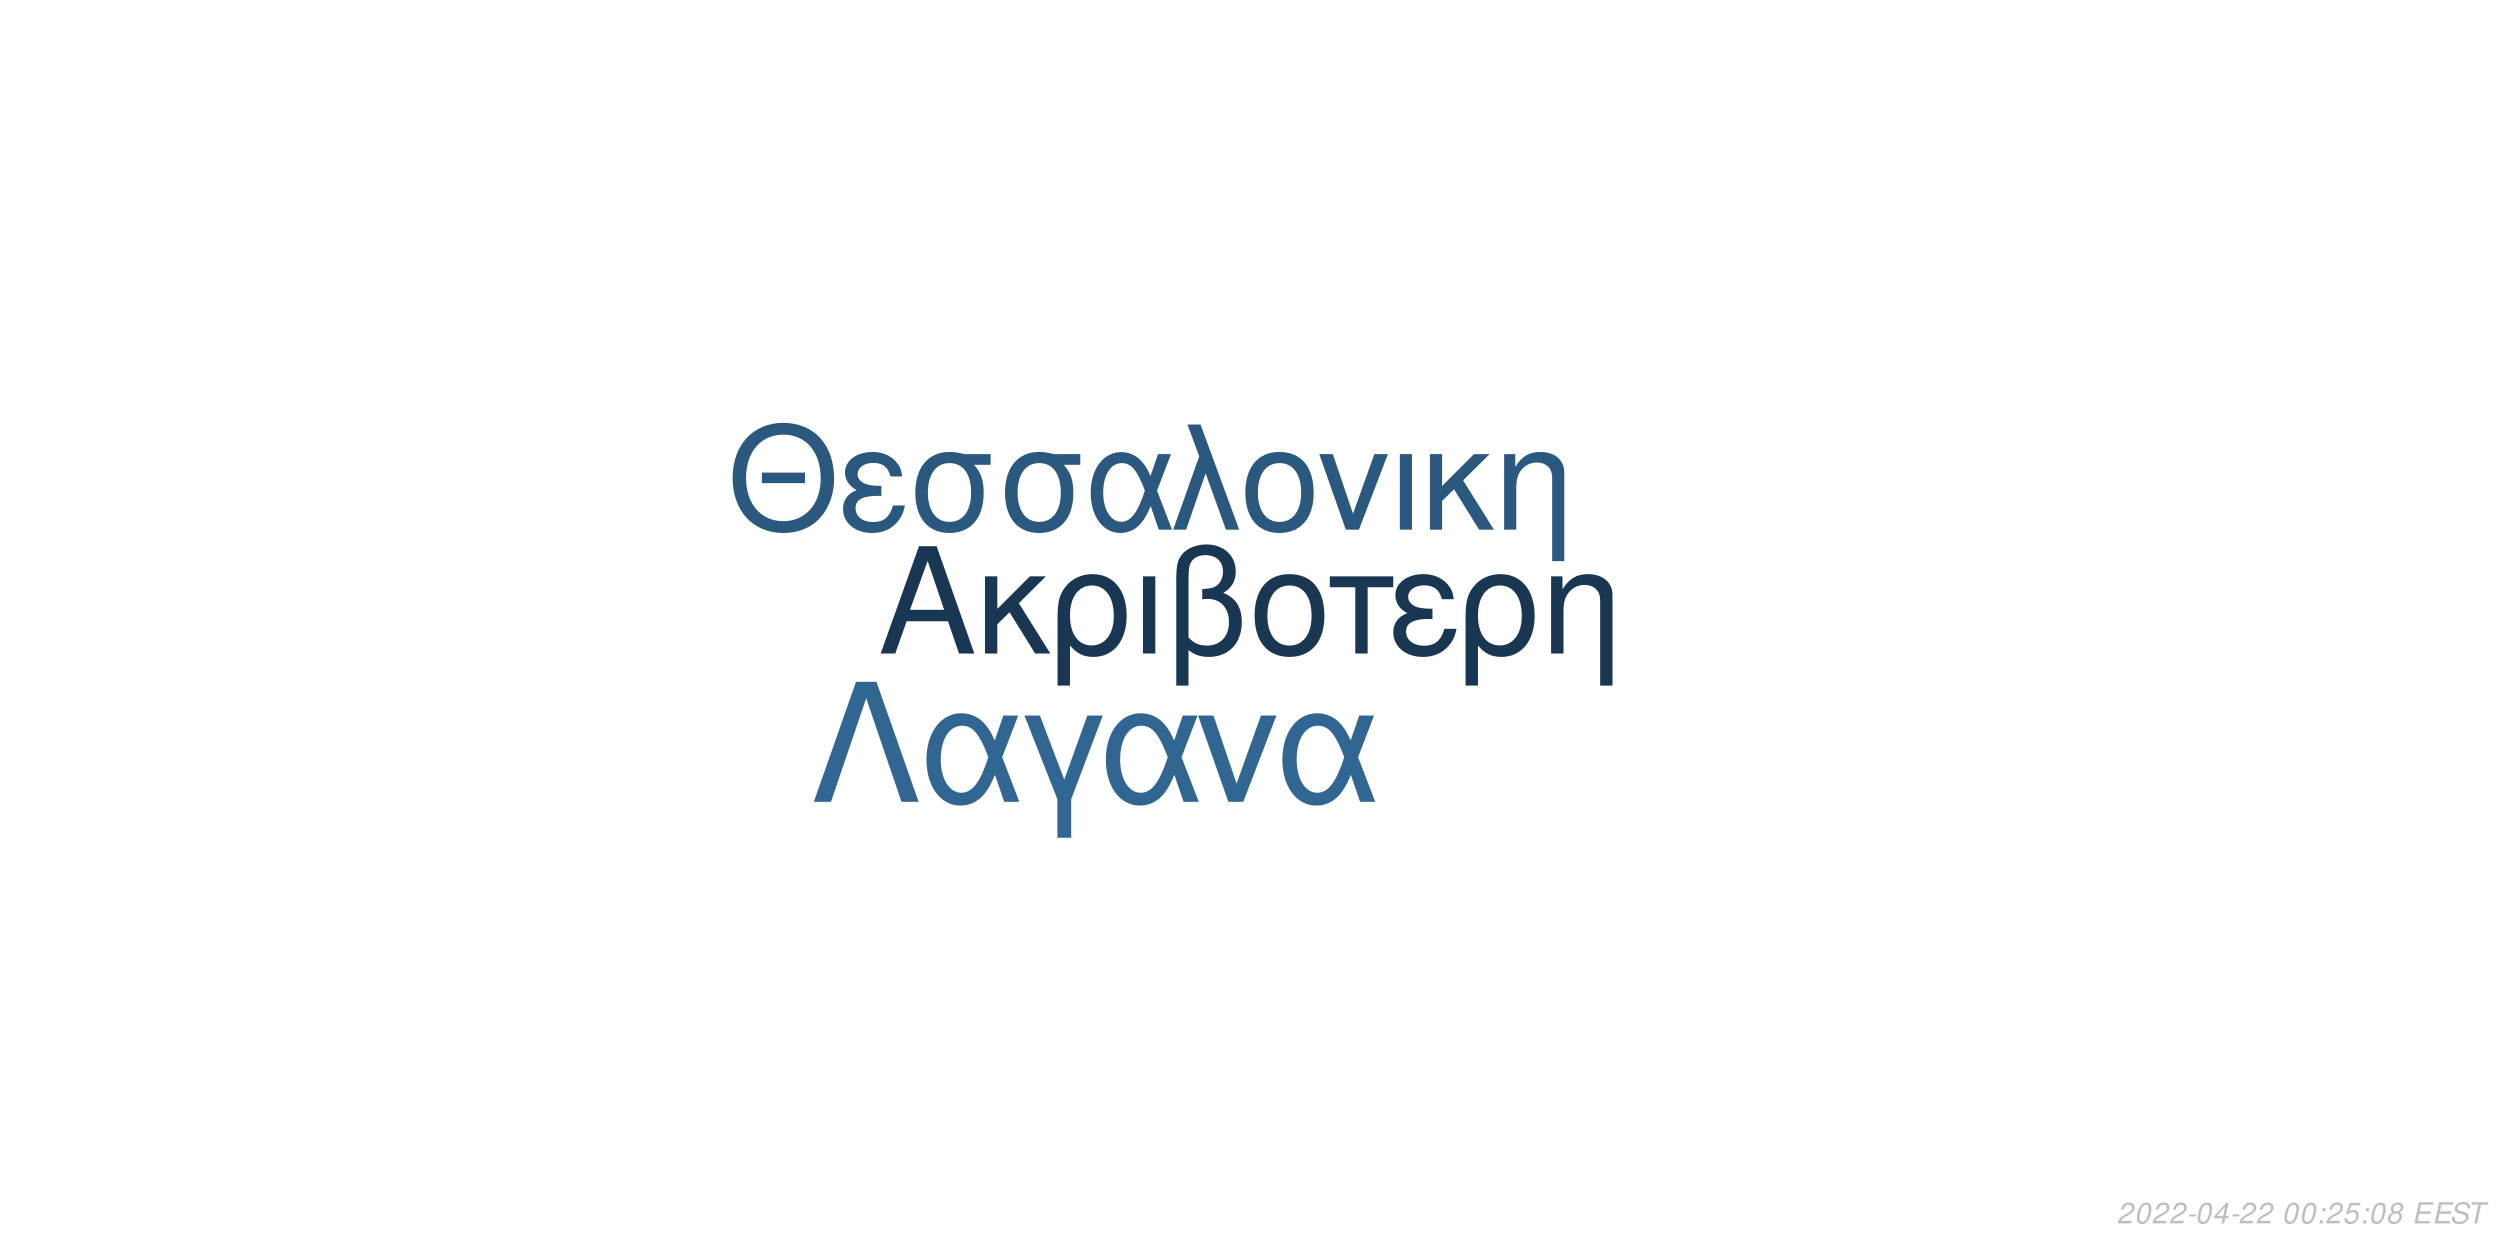
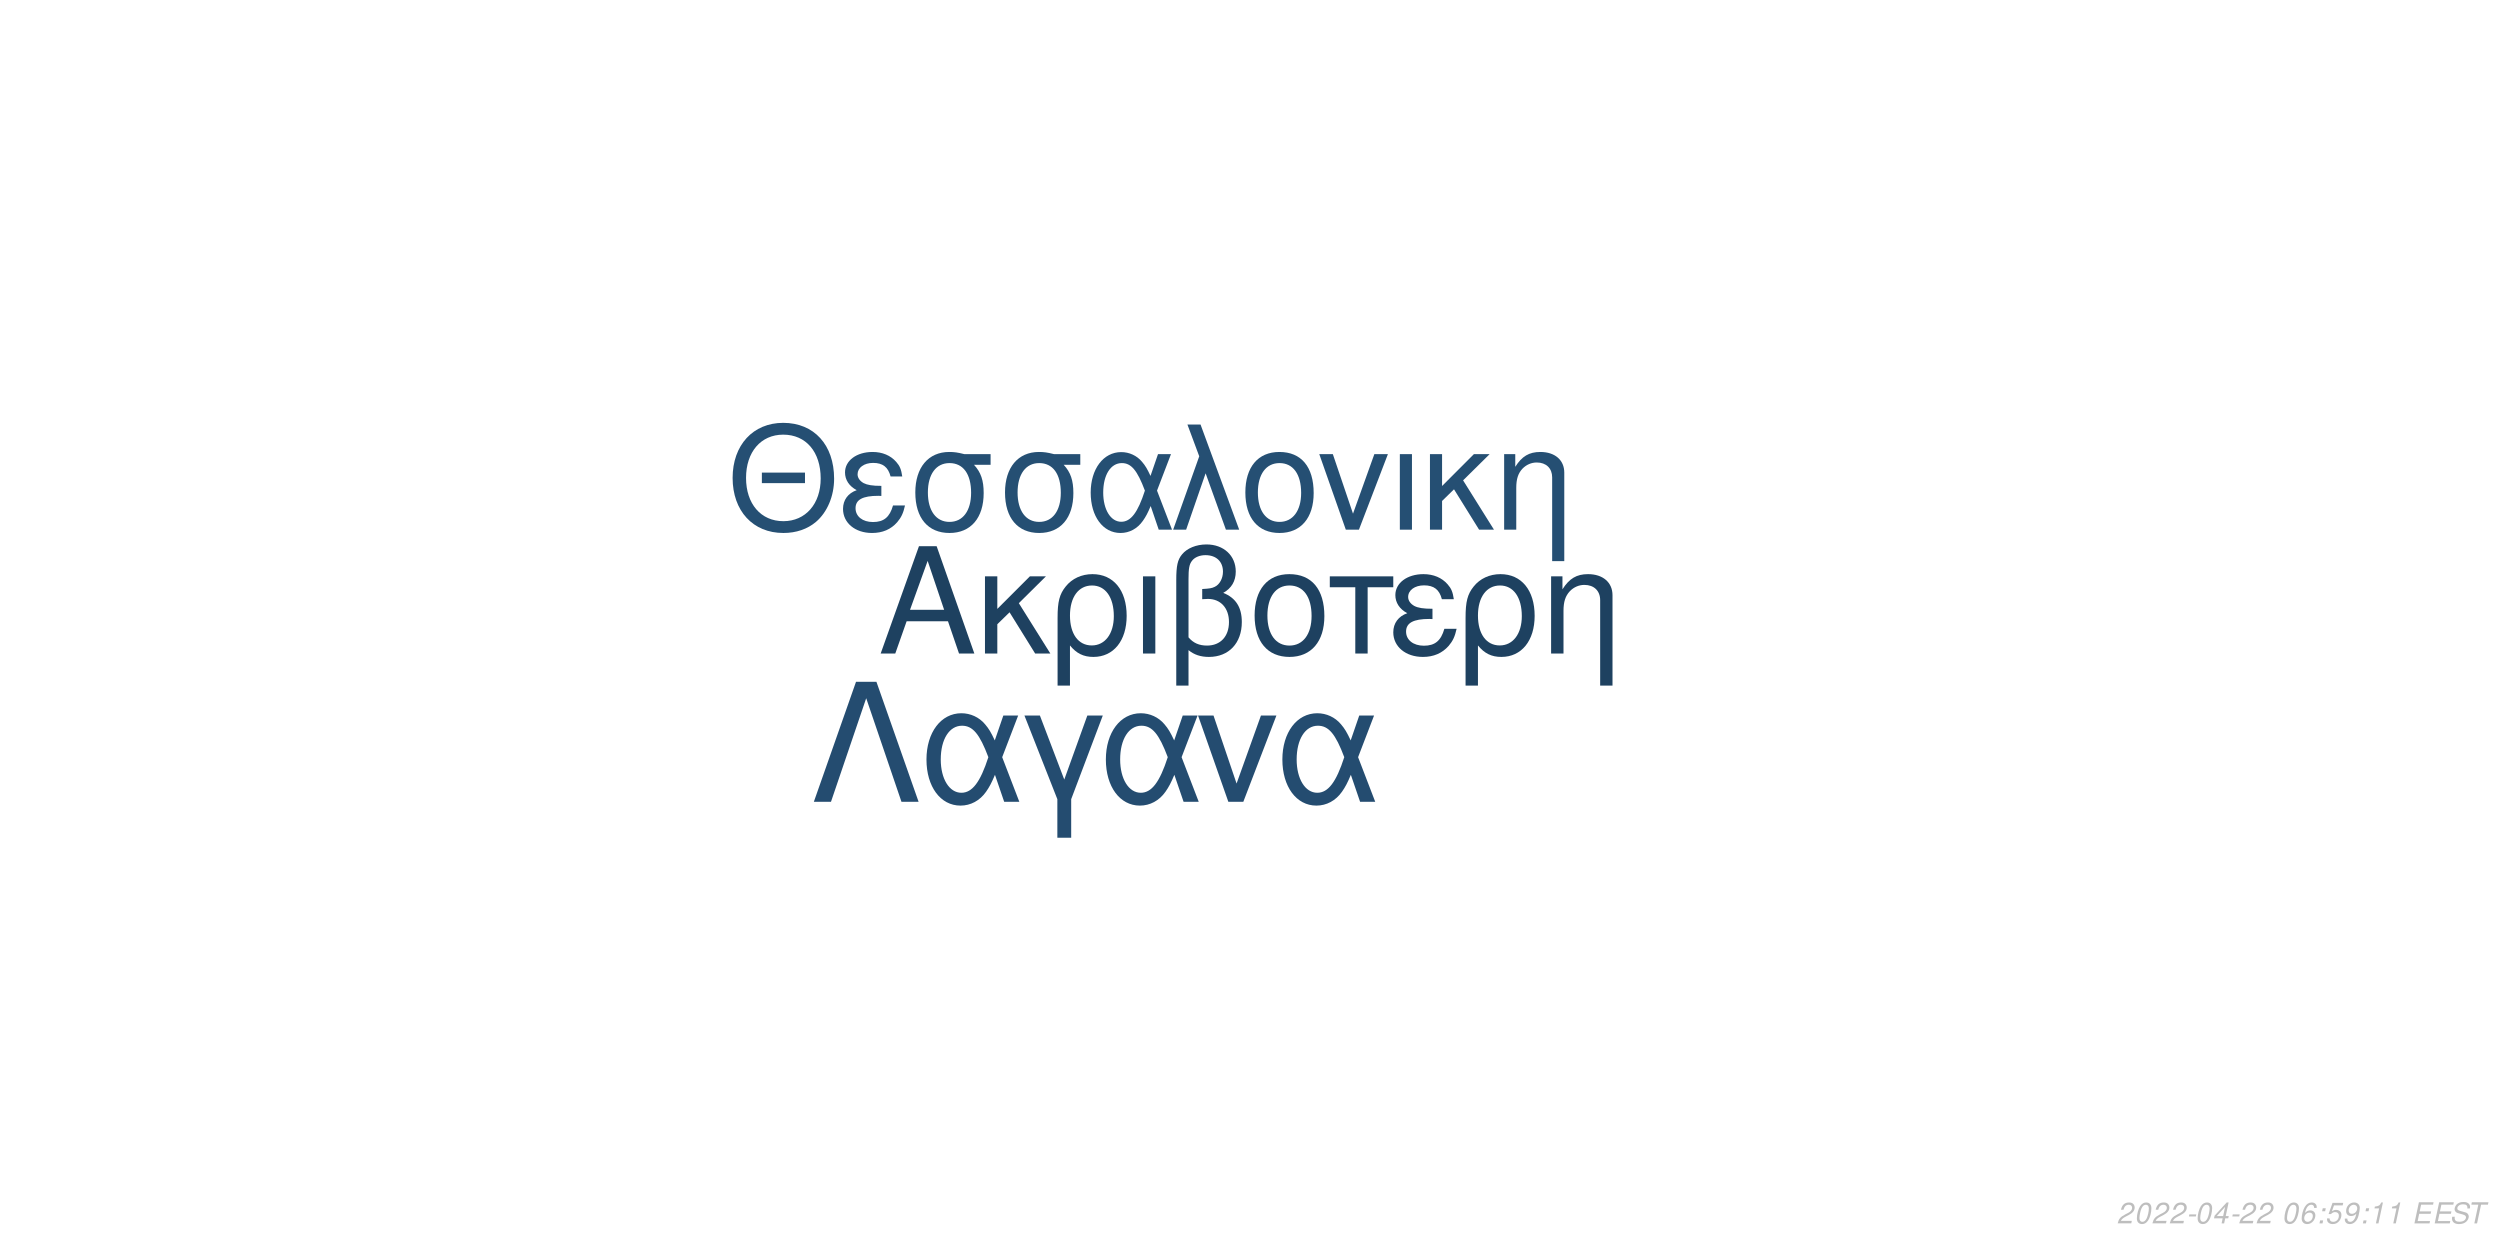
<svg xmlns="http://www.w3.org/2000/svg" xmlns:xlink="http://www.w3.org/1999/xlink" width="864pt" height="432pt" viewBox="0 0 864 432" version="1.1">
  <defs>
    <g>
      <symbol overflow="visible" id="glyph0-0">
        <path style="stroke:none;" d="" />
      </symbol>
      <symbol overflow="visible" id="glyph0-1">
        <path style="stroke:none;" d="M 24.125 -11.141 L 27.938 0 L 33.234 0 L 20.203 -37.094 L 14.094 -37.094 L 0.859 0 L 5.906 0 L 9.828 -11.141 Z M 22.797 -15.109 L 11 -15.109 L 17.094 -32.016 Z M 22.797 -15.109 " />
      </symbol>
      <symbol overflow="visible" id="glyph0-2">
        <path style="stroke:none;" d="M 7.172 -15.422 L 7.172 -26.672 L 2.906 -26.672 L 2.906 0 L 7.172 0 L 7.172 -10.125 L 11.406 -14.25 L 20.25 0 L 25.5 0 L 14.609 -17.406 L 23.969 -26.672 L 18.422 -26.672 Z M 7.172 -15.422 " />
      </symbol>
      <symbol overflow="visible" id="glyph0-3">
        <path style="stroke:none;" d="M 3 11.094 L 7.281 11.094 L 7.281 -2.797 C 9.516 -0.047 11.953 1.172 15.375 1.172 C 22.344 1.172 26.875 -4.422 26.875 -13.031 C 26.875 -21.891 22.297 -27.438 15.062 -27.438 C 11.297 -27.438 7.984 -25.906 5.797 -23.156 C 3.672 -20.516 3 -17.969 3 -12.359 Z M 14.906 -23.516 C 19.547 -23.516 22.438 -19.438 22.438 -12.922 C 22.438 -6.812 19.391 -2.797 14.812 -2.797 C 10.172 -2.797 7.281 -6.766 7.281 -13.125 C 7.281 -19.484 10.234 -23.516 14.906 -23.516 Z M 14.906 -23.516 " />
      </symbol>
      <symbol overflow="visible" id="glyph0-4">
        <path style="stroke:none;" d="M 3.516 0 L 7.781 0 L 7.781 -26.672 L 3.516 -26.672 Z M 3.516 0 " />
      </symbol>
      <symbol overflow="visible" id="glyph0-5">
        <path style="stroke:none;" d="M 4.016 11.094 L 8.25 11.094 L 8.25 -1.172 C 10.172 0.406 12.422 1.172 15.312 1.172 C 22.188 1.172 26.672 -3.609 26.672 -10.891 C 26.672 -15.984 24.578 -19.234 20.25 -20.969 C 23.109 -22.547 24.578 -25.031 24.578 -28.344 C 24.578 -33.844 20.406 -37.703 14.453 -37.703 C 10.938 -37.703 7.734 -36.391 6 -34.25 C 4.484 -32.422 4.016 -30.328 4.016 -25.391 Z M 8.25 -25.656 C 8.25 -29.359 8.5 -30.844 9.469 -32.062 C 10.375 -33.281 12.156 -34 14.094 -34 C 17.812 -34 20.156 -31.812 20.156 -28.297 C 20.156 -25.953 18.984 -23.812 17.297 -23.047 C 16.281 -22.547 15.469 -22.438 12.984 -22.297 L 12.984 -18.781 C 13.734 -18.828 14.344 -18.875 14.969 -18.875 C 19.344 -18.875 22.234 -15.719 22.234 -10.891 C 22.234 -5.906 19.281 -2.75 14.656 -2.75 C 11.953 -2.75 9.922 -3.609 8.25 -5.594 Z M 8.25 -25.656 " />
      </symbol>
      <symbol overflow="visible" id="glyph0-6">
        <path style="stroke:none;" d="M 14.094 -27.438 C 6.562 -27.438 2.094 -22.094 2.094 -13.125 C 2.094 -4.125 6.562 1.172 14.141 1.172 C 21.672 1.172 26.203 -4.172 26.203 -12.922 C 26.203 -22.188 21.828 -27.438 14.094 -27.438 Z M 14.141 -23.516 C 18.938 -23.516 21.781 -19.594 21.781 -12.984 C 21.781 -6.672 18.828 -2.75 14.141 -2.75 C 9.422 -2.75 6.516 -6.672 6.516 -13.125 C 6.516 -19.594 9.422 -23.516 14.141 -23.516 Z M 14.141 -23.516 " />
      </symbol>
      <symbol overflow="visible" id="glyph0-7">
        <path style="stroke:none;" d="M 7.891 0 L 12.156 0 L 12.156 -22.906 L 21.016 -22.906 L 21.016 -26.672 L -0.922 -26.672 L -0.922 -22.906 L 7.891 -22.906 Z M 7.891 0 " />
      </symbol>
      <symbol overflow="visible" id="glyph0-8">
        <path style="stroke:none;" d="M 14.562 -15.469 C 11.344 -15.469 9.562 -15.781 8.297 -16.438 C 6.922 -17.203 6.156 -18.328 6.156 -19.547 C 6.156 -21.891 8.453 -23.562 11.656 -23.562 C 15.062 -23.562 16.953 -22.094 17.812 -18.781 L 21.938 -18.781 C 21.578 -21.266 21.062 -22.5 19.797 -23.922 C 17.812 -26.203 14.906 -27.438 11.453 -27.438 C 5.797 -27.438 1.734 -24.375 1.734 -20.203 C 1.734 -17.609 3.156 -15.375 5.859 -13.938 C 2.797 -12.875 1.016 -10.484 1.016 -7.328 C 1.016 -2.391 5.297 1.172 11.25 1.172 C 14.969 1.172 17.906 -0.109 20.156 -2.641 C 21.578 -4.328 22.297 -5.797 22.906 -8.547 L 18.672 -8.547 C 17.5 -4.422 15.422 -2.703 11.609 -2.703 C 7.938 -2.703 5.438 -4.688 5.438 -7.578 C 5.438 -10.578 7.938 -11.953 13.484 -11.953 C 13.641 -11.953 14.094 -11.953 14.562 -11.906 Z M 14.562 -15.469 " />
      </symbol>
      <symbol overflow="visible" id="glyph0-9">
        <path style="stroke:none;" d="M 3.562 -26.672 L 3.562 0 L 7.844 0 L 7.844 -14.703 C 7.844 -17.906 8.5 -19.891 10.031 -21.531 C 11.406 -22.953 13.188 -23.719 15.062 -23.719 C 18.375 -23.719 20.516 -21.672 20.516 -18.469 L 20.516 11.094 L 24.781 11.094 L 24.781 -20.156 C 24.781 -24.578 21.469 -27.438 16.328 -27.438 C 12.359 -27.438 9.828 -25.906 7.484 -22.188 L 7.484 -26.672 Z M 3.562 -26.672 " />
      </symbol>
      <symbol overflow="visible" id="glyph1-0">
        <path style="stroke:none;" d="" />
      </symbol>
      <symbol overflow="visible" id="glyph1-1">
        <path style="stroke:none;" d="M 26.859 -19.734 L 11.953 -19.734 L 11.953 -16.094 L 26.859 -16.094 Z M 19.328 -36.922 C 8.922 -36.922 1.844 -29.25 1.844 -17.891 C 1.844 -6.484 8.875 1.141 19.391 1.141 C 23.812 1.141 27.703 -0.203 30.641 -2.688 C 34.578 -6.031 36.922 -11.656 36.922 -17.594 C 36.922 -29.297 30 -36.922 19.328 -36.922 Z M 19.328 -32.844 C 27.203 -32.844 32.281 -26.906 32.281 -17.688 C 32.281 -8.922 27.062 -2.938 19.391 -2.938 C 11.609 -2.938 6.484 -8.922 6.484 -17.891 C 6.484 -26.859 11.609 -32.844 19.328 -32.844 Z M 19.328 -32.844 " />
      </symbol>
      <symbol overflow="visible" id="glyph1-2">
        <path style="stroke:none;" d="M 14.25 -15.141 C 11.109 -15.141 9.375 -15.453 8.125 -16.094 C 6.781 -16.844 6.031 -17.938 6.031 -19.141 C 6.031 -21.422 8.266 -23.078 11.406 -23.078 C 14.75 -23.078 16.594 -21.625 17.438 -18.391 L 21.469 -18.391 C 21.125 -20.828 20.625 -22.031 19.391 -23.422 C 17.438 -25.656 14.594 -26.859 11.219 -26.859 C 5.688 -26.859 1.688 -23.875 1.688 -19.781 C 1.688 -17.234 3.094 -15.047 5.734 -13.656 C 2.734 -12.609 1 -10.266 1 -7.172 C 1 -2.344 5.188 1.141 11.016 1.141 C 14.656 1.141 17.547 -0.094 19.734 -2.594 C 21.125 -4.234 21.828 -5.688 22.422 -8.375 L 18.281 -8.375 C 17.141 -4.328 15.094 -2.641 11.359 -2.641 C 7.766 -2.641 5.328 -4.578 5.328 -7.422 C 5.328 -10.359 7.766 -11.703 13.203 -11.703 C 13.359 -11.703 13.797 -11.703 14.25 -11.656 Z M 14.25 -15.141 " />
      </symbol>
      <symbol overflow="visible" id="glyph1-3">
        <path style="stroke:none;" d="M 29 -26.109 L 19.938 -26.109 C 17.594 -26.703 16.438 -26.859 14.703 -26.859 C 7.469 -26.859 2.984 -21.469 2.984 -12.859 C 2.984 -4.031 7.375 1.141 14.797 1.141 C 22.172 1.141 26.609 -4.078 26.609 -12.656 C 26.609 -17.047 25.656 -19.828 23.266 -22.422 L 29 -22.422 Z M 14.797 -23.016 C 19.531 -23.016 22.266 -19.234 22.266 -12.75 C 22.266 -6.531 19.438 -2.688 14.797 -2.688 C 10.172 -2.688 7.328 -6.531 7.328 -12.859 C 7.328 -19.188 10.172 -23.016 14.797 -23.016 Z M 14.797 -23.016 " />
      </symbol>
      <symbol overflow="visible" id="glyph1-4">
        <path style="stroke:none;" d="M 29.344 -26.109 L 24.859 -26.109 L 22.266 -18.578 C 21.125 -21.031 20.484 -22.125 19.328 -23.469 C 17.547 -25.609 14.906 -26.812 12.156 -26.812 C 5.984 -26.812 1.594 -20.984 1.594 -12.812 C 1.594 -4.578 5.828 1.141 11.906 1.141 C 14.953 1.141 17.734 -0.344 19.625 -3.047 C 20.672 -4.531 21.281 -5.688 22.328 -8.172 L 25.109 0 L 29.703 0 L 24.516 -13.5 Z M 20.328 -13.5 C 17.891 -5.922 15.453 -2.734 12.156 -2.734 C 8.516 -2.734 5.922 -6.922 5.922 -12.812 C 5.922 -18.938 8.516 -23.016 12.359 -23.016 C 15.594 -23.016 17.688 -20.531 20.328 -13.5 Z M 20.328 -13.5 " />
      </symbol>
      <symbol overflow="visible" id="glyph1-5">
        <path style="stroke:none;" d="M 1.094 0 L 5.578 0 L 12.312 -19.484 L 19.328 0 L 23.922 0 L 10.562 -36.328 L 6.031 -36.328 L 10.109 -25.359 Z M 1.094 0 " />
      </symbol>
      <symbol overflow="visible" id="glyph1-6">
        <path style="stroke:none;" d="M 13.797 -26.859 C 6.422 -26.859 2.047 -21.625 2.047 -12.859 C 2.047 -4.031 6.422 1.141 13.859 1.141 C 21.234 1.141 25.656 -4.078 25.656 -12.656 C 25.656 -21.719 21.375 -26.859 13.797 -26.859 Z M 13.859 -23.016 C 18.531 -23.016 21.328 -19.188 21.328 -12.703 C 21.328 -6.531 18.438 -2.688 13.859 -2.688 C 9.219 -2.688 6.375 -6.531 6.375 -12.859 C 6.375 -19.188 9.219 -23.016 13.859 -23.016 Z M 13.859 -23.016 " />
      </symbol>
      <symbol overflow="visible" id="glyph1-7">
        <path style="stroke:none;" d="M 14.297 0 L 24.312 -26.109 L 19.625 -26.109 L 12.25 -5.531 L 5.281 -26.109 L 0.594 -26.109 L 9.766 0 Z M 14.297 0 " />
      </symbol>
      <symbol overflow="visible" id="glyph1-8">
        <path style="stroke:none;" d="M 3.438 0 L 7.625 0 L 7.625 -26.109 L 3.438 -26.109 Z M 3.438 0 " />
      </symbol>
      <symbol overflow="visible" id="glyph1-9">
        <path style="stroke:none;" d="M 7.031 -15.094 L 7.031 -26.109 L 2.844 -26.109 L 2.844 0 L 7.031 0 L 7.031 -9.922 L 11.156 -13.953 L 19.828 0 L 24.969 0 L 14.297 -17.047 L 23.469 -26.109 L 18.031 -26.109 Z M 7.031 -15.094 " />
      </symbol>
      <symbol overflow="visible" id="glyph1-10">
        <path style="stroke:none;" d="M 3.484 -26.109 L 3.484 0 L 7.672 0 L 7.672 -14.406 C 7.672 -17.547 8.328 -19.484 9.812 -21.078 C 11.156 -22.469 12.906 -23.219 14.75 -23.219 C 17.984 -23.219 20.078 -21.234 20.078 -18.094 L 20.078 10.859 L 24.266 10.859 L 24.266 -19.734 C 24.266 -24.062 21.031 -26.859 16 -26.859 C 12.109 -26.859 9.609 -25.359 7.328 -21.719 L 7.328 -26.109 Z M 3.484 -26.109 " />
      </symbol>
      <symbol overflow="visible" id="glyph2-0">
        <path style="stroke:none;" d="" />
      </symbol>
      <symbol overflow="visible" id="glyph2-1">
        <path style="stroke:none;" d="M 22.531 -41.484 L 15.484 -41.484 L 0.906 0 L 6.828 0 L 19 -35.797 L 31.188 0 L 37.109 0 Z M 22.531 -41.484 " />
      </symbol>
      <symbol overflow="visible" id="glyph2-2">
        <path style="stroke:none;" d="M 33.516 -29.812 L 28.391 -29.812 L 25.438 -21.219 C 24.125 -24.016 23.391 -25.266 22.078 -26.797 C 20.031 -29.25 17.016 -30.609 13.891 -30.609 C 6.828 -30.609 1.828 -23.953 1.828 -14.625 C 1.828 -5.234 6.656 1.312 13.594 1.312 C 17.078 1.312 20.266 -0.391 22.422 -3.469 C 23.609 -5.172 24.297 -6.484 25.5 -9.328 L 28.688 0 L 33.922 0 L 28 -15.422 Z M 23.219 -15.422 C 20.422 -6.766 17.641 -3.125 13.891 -3.125 C 9.734 -3.125 6.766 -7.906 6.766 -14.625 C 6.766 -21.625 9.734 -26.297 14.109 -26.297 C 17.812 -26.297 20.203 -23.453 23.219 -15.422 Z M 23.219 -15.422 " />
      </symbol>
      <symbol overflow="visible" id="glyph2-3">
        <path style="stroke:none;" d="M 12.062 12.406 L 16.844 12.406 L 16.844 -0.906 L 27.766 -29.812 L 22.422 -29.812 L 14.453 -7.688 L 6.031 -29.812 L 0.688 -29.812 L 12.062 -0.906 Z M 12.062 12.406 " />
      </symbol>
      <symbol overflow="visible" id="glyph2-4">
        <path style="stroke:none;" d="M 16.328 0 L 27.766 -29.812 L 22.422 -29.812 L 14 -6.312 L 6.031 -29.812 L 0.688 -29.812 L 11.156 0 Z M 16.328 0 " />
      </symbol>
      <symbol overflow="visible" id="glyph3-0">
        <path style="stroke:none;" d="" />
      </symbol>
      <symbol overflow="visible" id="glyph3-1">
        <path style="stroke:none;" d="M 5.234 -0.875 L 1.469 -0.875 C 1.641 -1.375 2.203 -1.891 3.109 -2.344 L 4.234 -2.938 C 5.562 -3.625 6.219 -4.469 6.219 -5.484 C 6.219 -5.938 6.062 -6.359 5.797 -6.656 C 5.469 -7.047 4.984 -7.234 4.312 -7.234 C 2.766 -7.234 1.891 -6.453 1.484 -4.734 L 2.375 -4.734 C 2.484 -5.188 2.609 -5.484 2.797 -5.75 C 3.094 -6.203 3.609 -6.453 4.188 -6.453 C 4.891 -6.453 5.344 -6.031 5.344 -5.375 C 5.344 -4.703 4.859 -4.094 4.016 -3.656 L 2.984 -3.125 C 1.234 -2.188 0.797 -1.656 0.344 -0.016 L 5.047 -0.016 Z M 5.234 -0.875 " />
      </symbol>
      <symbol overflow="visible" id="glyph3-2">
        <path style="stroke:none;" d="M 4.203 -7.234 C 3.375 -7.234 2.688 -6.812 2.125 -5.984 C 1.484 -5.047 0.984 -3.188 0.984 -1.734 C 0.984 -1.109 1.172 -0.562 1.484 -0.266 C 1.797 0.047 2.281 0.234 2.766 0.234 C 3.625 0.234 4.281 -0.156 4.859 -1.016 C 5.516 -1.953 6 -3.797 6 -5.266 C 6 -6.5 5.328 -7.234 4.203 -7.234 Z M 4.094 -6.453 C 4.734 -6.453 5.125 -5.984 5.125 -5.156 C 5.125 -4.203 4.781 -2.625 4.406 -1.812 C 3.984 -0.938 3.516 -0.547 2.875 -0.547 C 2.25 -0.547 1.875 -1.031 1.875 -1.828 C 1.875 -2.797 2.203 -4.344 2.594 -5.203 C 2.984 -6.047 3.453 -6.453 4.094 -6.453 Z M 4.094 -6.453 " />
      </symbol>
      <symbol overflow="visible" id="glyph3-3">
        <path style="stroke:none;" d="M 3.516 -3.125 L 1.125 -3.125 L 0.969 -2.406 L 3.359 -2.406 Z M 3.516 -3.125 " />
      </symbol>
      <symbol overflow="visible" id="glyph3-4">
        <path style="stroke:none;" d="M 3.625 -1.75 L 3.266 0 L 4.141 0 L 4.516 -1.75 L 5.562 -1.75 L 5.734 -2.531 L 4.688 -2.531 L 5.688 -7.234 L 5.016 -7.234 L 0.844 -2.672 L 0.641 -1.75 Z M 3.797 -2.531 L 1.594 -2.531 L 4.469 -5.703 Z M 3.797 -2.531 " />
      </symbol>
      <symbol overflow="visible" id="glyph3-5">
        <path style="stroke:none;" d="" />
      </symbol>
      <symbol overflow="visible" id="glyph3-6">
+         <path style="stroke:none;" d="M 6.125 -5.344 L 6.141 -5.625 C 6.141 -6.609 5.453 -7.234 4.391 -7.234 C 3.438 -7.234 2.641 -6.719 2.016 -5.703 C 1.422 -4.781 0.938 -2.953 0.938 -1.688 C 0.938 -0.516 1.688 0.234 2.859 0.234 C 3.703 0.234 4.438 -0.156 5 -0.875 C 5.406 -1.422 5.672 -2.156 5.672 -2.766 C 5.672 -3.812 4.969 -4.5 3.906 -4.5 C 3.234 -4.5 2.672 -4.234 2.094 -3.625 C 2.406 -5.375 3.234 -6.453 4.25 -6.453 C 4.703 -6.453 5.062 -6.234 5.172 -5.844 C 5.203 -5.719 5.234 -5.578 5.25 -5.344 Z M 3.656 -3.734 C 4.344 -3.734 4.797 -3.281 4.797 -2.625 C 4.797 -1.469 3.984 -0.547 2.984 -0.547 C 2.297 -0.547 1.812 -1.047 1.812 -1.766 C 1.812 -2.859 2.625 -3.734 3.656 -3.734 Z M 3.656 -3.734 " />
+       </symbol>
+       <symbol overflow="visible" id="glyph3-7">
        <path style="stroke:none;" d="M 2.359 -1.031 L 1.312 -1.031 L 1.094 0 L 2.141 0 Z M 3.266 -5.234 L 2.219 -5.234 L 2 -4.203 L 3.047 -4.203 Z M 3.266 -5.234 " />
      </symbol>
-       <symbol overflow="visible" id="glyph3-7">
+       <symbol overflow="visible" id="glyph3-8">
        <path style="stroke:none;" d="M 6.297 -7.094 L 2.594 -7.094 L 1.234 -3.234 L 2.047 -3.234 C 2.656 -3.766 2.938 -3.906 3.531 -3.906 C 4.328 -3.906 4.797 -3.453 4.797 -2.688 C 4.797 -1.438 3.969 -0.547 2.828 -0.547 C 2.031 -0.547 1.609 -0.938 1.578 -1.734 L 0.703 -1.734 L 0.703 -1.516 C 0.703 -0.938 0.844 -0.547 1.188 -0.266 C 1.562 0.062 2.078 0.234 2.703 0.234 C 3.656 0.234 4.391 -0.156 4.984 -0.922 C 5.422 -1.5 5.672 -2.234 5.672 -2.953 C 5.672 -4 4.938 -4.672 3.812 -4.672 C 3.328 -4.672 2.906 -4.547 2.406 -4.234 L 3.109 -6.219 L 6.109 -6.219 Z M 6.297 -7.094 " />
      </symbol>
-       <symbol overflow="visible" id="glyph3-8">
-         <path style="stroke:none;" d="M 4.766 -3.797 C 5.078 -3.969 5.234 -4.078 5.438 -4.234 C 5.812 -4.594 6.062 -5.172 6.062 -5.734 C 6.062 -6.625 5.344 -7.234 4.266 -7.234 C 2.812 -7.234 1.703 -6.219 1.703 -4.875 C 1.703 -4.406 1.875 -4.125 2.359 -3.812 C 1.297 -3.312 0.75 -2.516 0.75 -1.469 C 0.75 -0.438 1.547 0.234 2.812 0.234 C 3.656 0.234 4.359 -0.094 4.938 -0.734 C 5.359 -1.234 5.609 -1.859 5.609 -2.438 C 5.609 -3.047 5.312 -3.516 4.766 -3.797 Z M 4.109 -6.453 C 4.797 -6.453 5.188 -6.125 5.188 -5.578 C 5.188 -5.266 5.062 -4.922 4.859 -4.672 C 4.562 -4.312 4.188 -4.156 3.656 -4.156 C 2.984 -4.156 2.594 -4.453 2.594 -4.984 C 2.594 -5.859 3.203 -6.453 4.109 -6.453 Z M 3.453 -3.406 C 4.234 -3.406 4.734 -2.984 4.734 -2.312 C 4.734 -1.312 3.922 -0.547 2.875 -0.547 C 2.125 -0.547 1.625 -0.969 1.625 -1.625 C 1.625 -2.609 2.438 -3.406 3.453 -3.406 Z M 3.453 -3.406 " />
+       <symbol overflow="visible" id="glyph3-9">
+         <path style="stroke:none;" d="M 0.844 -1.656 C 0.844 -1.547 0.844 -1.438 0.844 -1.375 C 0.844 -0.406 1.531 0.234 2.578 0.234 C 3.203 0.234 3.766 0.016 4.297 -0.438 C 4.938 -1 5.312 -1.656 5.594 -2.719 C 5.844 -3.672 6.016 -4.766 6.016 -5.375 C 6.016 -5.844 5.844 -6.328 5.547 -6.656 C 5.203 -7.031 4.703 -7.234 4.062 -7.234 C 2.516 -7.234 1.297 -5.938 1.297 -4.266 C 1.297 -3.203 1.984 -2.547 3.047 -2.547 C 3.484 -2.547 3.953 -2.672 4.281 -2.891 C 4.406 -2.984 4.547 -3.078 4.828 -3.344 C 4.438 -1.484 3.703 -0.547 2.703 -0.547 C 2.109 -0.547 1.719 -0.938 1.719 -1.547 L 1.719 -1.656 Z M 3.953 -6.453 C 4.625 -6.453 5.141 -5.953 5.141 -5.281 C 5.141 -4.188 4.312 -3.312 3.297 -3.312 C 2.594 -3.312 2.172 -3.734 2.172 -4.453 C 2.172 -5.562 2.984 -6.453 3.953 -6.453 Z M 3.953 -6.453 " />
      </symbol>
-       <symbol overflow="visible" id="glyph3-9">
+       <symbol overflow="visible" id="glyph3-10">
+         <path style="stroke:none;" d="M 3.703 -5.188 L 2.594 0 L 3.469 0 L 5.016 -7.234 L 4.438 -7.234 C 3.906 -6.156 3.688 -6.016 2.234 -5.812 L 2.109 -5.188 Z M 3.703 -5.188 " />
+       </symbol>
+       <symbol overflow="visible" id="glyph3-11">
        <path style="stroke:none;" d="M 2.547 -3.312 L 6.5 -3.312 L 6.688 -4.141 L 2.719 -4.141 L 3.219 -6.469 L 7.344 -6.469 L 7.516 -7.297 L 2.453 -7.297 L 0.906 0 L 6.125 0 L 6.297 -0.812 L 2.016 -0.812 Z M 2.547 -3.312 " />
      </symbol>
-       <symbol overflow="visible" id="glyph3-10">
+       <symbol overflow="visible" id="glyph3-12">
        <path style="stroke:none;" d="M 7.062 -5.156 C 7.125 -5.438 7.141 -5.562 7.141 -5.703 C 7.141 -6.156 6.938 -6.594 6.594 -6.891 C 6.188 -7.25 5.656 -7.406 4.875 -7.406 C 3.844 -7.406 3.047 -7.125 2.5 -6.562 C 2.094 -6.141 1.781 -5.438 1.781 -4.922 C 1.781 -4.297 2.219 -3.766 2.891 -3.562 L 4.594 -3.094 C 5.406 -2.859 5.734 -2.578 5.734 -2.094 C 5.734 -1.781 5.547 -1.406 5.266 -1.141 C 4.844 -0.766 4.266 -0.578 3.453 -0.578 C 2.328 -0.578 1.812 -0.984 1.812 -1.906 C 1.812 -2.047 1.812 -2.125 1.844 -2.312 L 0.984 -2.312 C 0.906 -2.062 0.891 -1.906 0.891 -1.688 C 0.891 -0.484 1.797 0.234 3.297 0.234 C 4.359 0.234 5.234 -0.062 5.812 -0.609 C 6.344 -1.078 6.688 -1.797 6.688 -2.375 C 6.688 -2.641 6.609 -2.906 6.453 -3.156 C 6.234 -3.5 5.938 -3.703 5.469 -3.828 L 3.75 -4.312 C 2.984 -4.547 2.734 -4.734 2.734 -5.188 C 2.734 -5.547 2.875 -5.844 3.188 -6.109 C 3.547 -6.438 4.031 -6.594 4.703 -6.594 C 5.266 -6.594 5.688 -6.484 5.906 -6.297 C 6.094 -6.125 6.219 -5.797 6.219 -5.516 C 6.219 -5.422 6.203 -5.344 6.188 -5.156 Z M 7.062 -5.156 " />
      </symbol>
-       <symbol overflow="visible" id="glyph3-11">
+       <symbol overflow="visible" id="glyph3-13">
        <path style="stroke:none;" d="M 4.938 -6.469 L 7.312 -6.469 L 7.484 -7.297 L 1.75 -7.297 L 1.578 -6.469 L 3.984 -6.469 L 2.609 0 L 3.547 0 Z M 4.938 -6.469 " />
      </symbol>
    </g>
  </defs>
  <g id="surface1">
    <rect x="0" y="0" width="864" height="432" style="fill:rgb(100%,100%,100%);fill-opacity:1;stroke:none;" />
-     <g style="fill:rgb(9.804%,21.569%,32.549%);fill-opacity:1;">
+     <g style="fill:rgb(11.765%,25.49%,37.647%);fill-opacity:1;">
      <use xlink:href="#glyph0-1" x="303.5" y="225.861" />
      <use xlink:href="#glyph0-2" x="337.5" y="225.861" />
      <use xlink:href="#glyph0-3" x="362.5" y="225.861" />
      <use xlink:href="#glyph0-4" x="391.5" y="225.861" />
      <use xlink:href="#glyph0-5" x="402.5" y="225.861" />
      <use xlink:href="#glyph0-6" x="431.5" y="225.861" />
      <use xlink:href="#glyph0-7" x="460.5" y="225.861" />
      <use xlink:href="#glyph0-8" x="480.5" y="225.861" />
      <use xlink:href="#glyph0-3" x="503.5" y="225.861" />
      <use xlink:href="#glyph0-9" x="532.5" y="225.861" />
    </g>
-     <g style="fill:rgb(16.471%,34.51%,49.804%);fill-opacity:1;">
+     <g style="fill:rgb(14.51%,30.98%,45.098%);fill-opacity:1;">
      <use xlink:href="#glyph1-1" x="251.348" y="183.058" />
      <use xlink:href="#glyph1-2" x="290.348" y="183.058" />
      <use xlink:href="#glyph1-3" x="313.348" y="183.058" />
      <use xlink:href="#glyph1-3" x="344.348" y="183.058" />
      <use xlink:href="#glyph1-4" x="375.348" y="183.058" />
      <use xlink:href="#glyph1-5" x="404.348" y="183.058" />
      <use xlink:href="#glyph1-6" x="428.348" y="183.058" />
      <use xlink:href="#glyph1-7" x="455.348" y="183.058" />
      <use xlink:href="#glyph1-8" x="480.348" y="183.058" />
      <use xlink:href="#glyph1-9" x="491.348" y="183.058" />
      <use xlink:href="#glyph1-10" x="516.348" y="183.058" />
    </g>
-     <g style="fill:rgb(19.216%,40%,57.647%);fill-opacity:1;">
+     <g style="fill:rgb(14.118%,29.804%,43.922%);fill-opacity:1;">
      <use xlink:href="#glyph2-1" x="280.359" y="277.105" />
      <use xlink:href="#glyph2-2" x="318.359" y="277.105" />
      <use xlink:href="#glyph2-3" x="353.359" y="277.105" />
      <use xlink:href="#glyph2-2" x="380.359" y="277.105" />
      <use xlink:href="#glyph2-4" x="413.359" y="277.105" />
      <use xlink:href="#glyph2-2" x="441.359" y="277.105" />
    </g>
    <g style="fill:rgb(74.51%,74.51%,74.51%);fill-opacity:1;">
      <use xlink:href="#glyph3-1" x="731.52" y="422.81" />
      <use xlink:href="#glyph3-2" x="737.52" y="422.81" />
      <use xlink:href="#glyph3-1" x="743.52" y="422.81" />
      <use xlink:href="#glyph3-1" x="749.52" y="422.81" />
      <use xlink:href="#glyph3-3" x="755.52" y="422.81" />
      <use xlink:href="#glyph3-2" x="758.52" y="422.81" />
      <use xlink:href="#glyph3-4" x="764.52" y="422.81" />
      <use xlink:href="#glyph3-3" x="770.52" y="422.81" />
      <use xlink:href="#glyph3-1" x="773.52" y="422.81" />
      <use xlink:href="#glyph3-1" x="779.52" y="422.81" />
      <use xlink:href="#glyph3-5" x="785.52" y="422.81" />
      <use xlink:href="#glyph3-2" x="788.52" y="422.81" />
-       <use xlink:href="#glyph3-2" x="794.52" y="422.81" />
-       <use xlink:href="#glyph3-6" x="800.52" y="422.81" />
-       <use xlink:href="#glyph3-1" x="803.52" y="422.81" />
-       <use xlink:href="#glyph3-7" x="809.52" y="422.81" />
-       <use xlink:href="#glyph3-6" x="815.52" y="422.81" />
-       <use xlink:href="#glyph3-2" x="818.52" y="422.81" />
-       <use xlink:href="#glyph3-8" x="824.52" y="422.81" />
+       <use xlink:href="#glyph3-6" x="794.52" y="422.81" />
+       <use xlink:href="#glyph3-7" x="800.52" y="422.81" />
+       <use xlink:href="#glyph3-8" x="803.52" y="422.81" />
+       <use xlink:href="#glyph3-9" x="809.52" y="422.81" />
+       <use xlink:href="#glyph3-7" x="815.52" y="422.81" />
+       <use xlink:href="#glyph3-10" x="818.52" y="422.81" />
+       <use xlink:href="#glyph3-10" x="824.52" y="422.81" />
      <use xlink:href="#glyph3-5" x="830.52" y="422.81" />
-       <use xlink:href="#glyph3-9" x="833.52" y="422.81" />
-       <use xlink:href="#glyph3-9" x="840.52" y="422.81" />
-       <use xlink:href="#glyph3-10" x="846.52" y="422.81" />
-       <use xlink:href="#glyph3-11" x="852.52" y="422.81" />
+       <use xlink:href="#glyph3-11" x="833.52" y="422.81" />
+       <use xlink:href="#glyph3-11" x="840.52" y="422.81" />
+       <use xlink:href="#glyph3-12" x="846.52" y="422.81" />
+       <use xlink:href="#glyph3-13" x="852.52" y="422.81" />
    </g>
  </g>
</svg>
